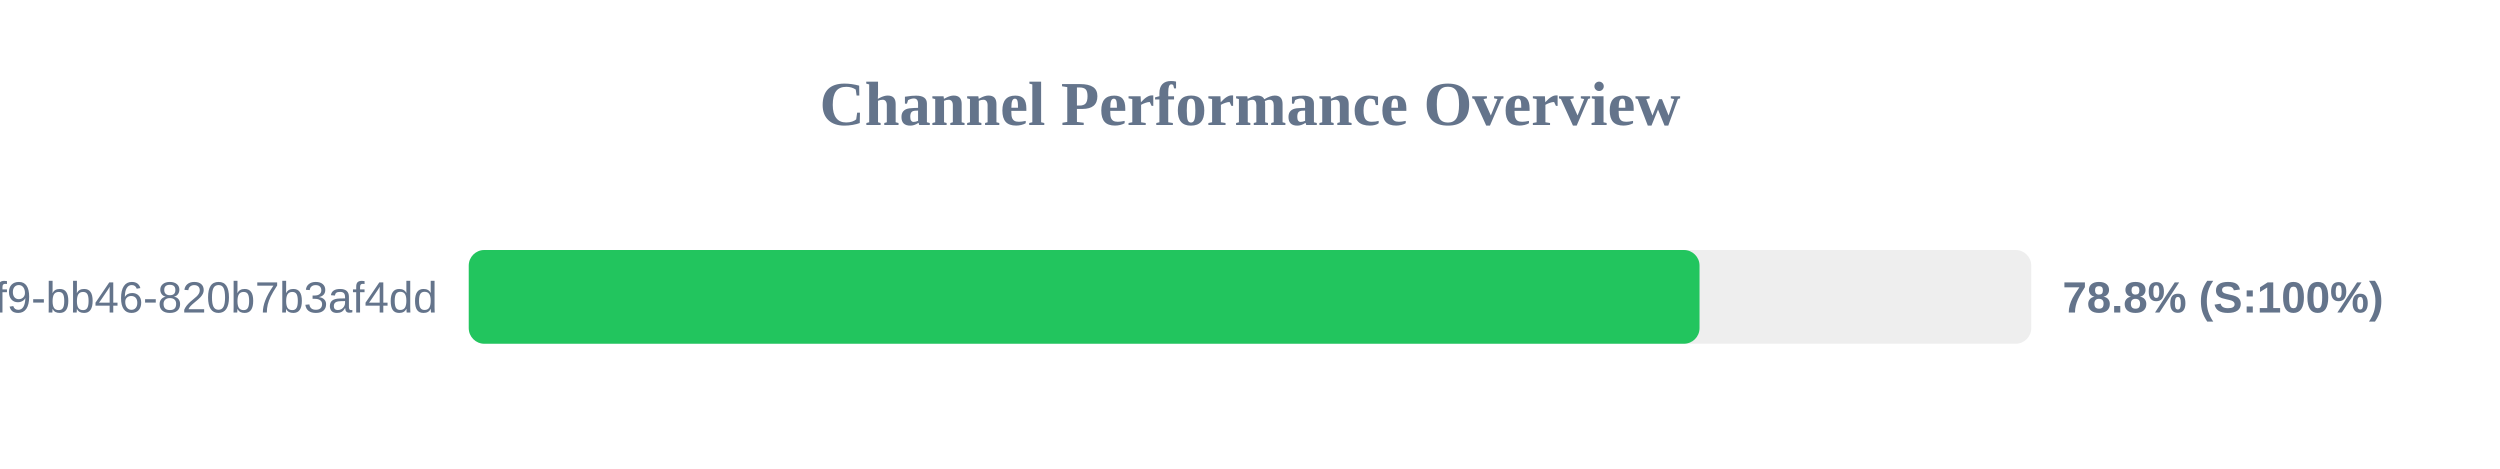
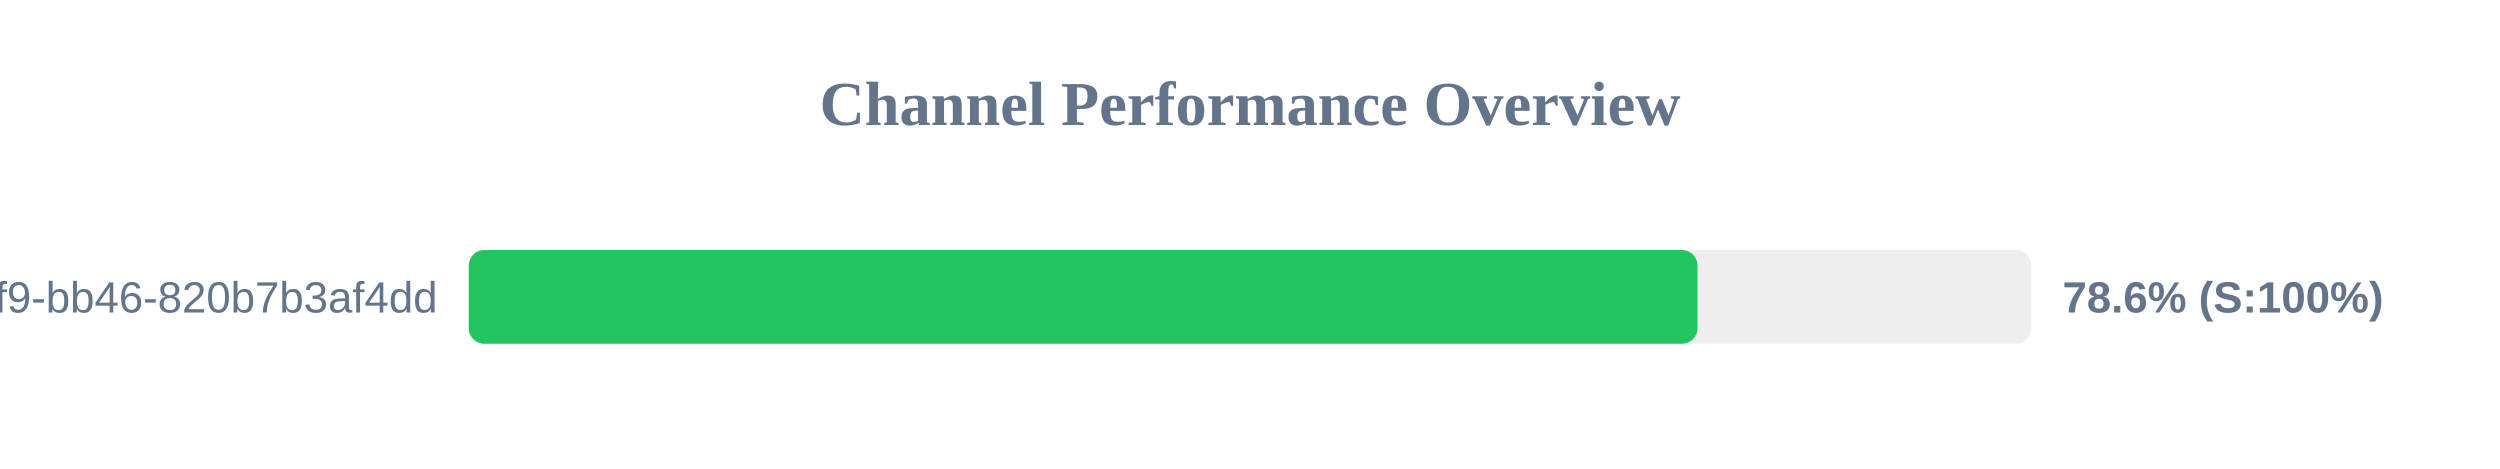
<svg xmlns="http://www.w3.org/2000/svg" width="800" height="150" version="1.1">
  <style>
        .row { font: 14px Arial; fill: #64748b; }
        .score { font: bold 14px Arial; fill: #64748b; }
    </style>
  <text x="400" y="40" text-anchor="middle" font-size="20px" font-weight="bold" fill="#64748b">Channel Performance Overview</text>
  <rect x="150" y="80" width="500" height="30" fill="#eee" rx="5" />
-   <rect x="150" y="80" width="393.85" height="30" fill="#22c55e" rx="5" />
+   <rect x="150" y="80" width="393.2" height="30" fill="#22c55e" rx="5" />
  <text x="140" y="100" text-anchor="end" class="row">?uuid=80b2ac81-ba69-41f9-bb46-820b7b3af4dd</text>
-   <text x="660" y="100" text-anchor="start" class="score">78.8% (S:100%)</text>
+   <text x="660" y="100" text-anchor="start" class="score">78.6% (S:100%)</text>
</svg>
